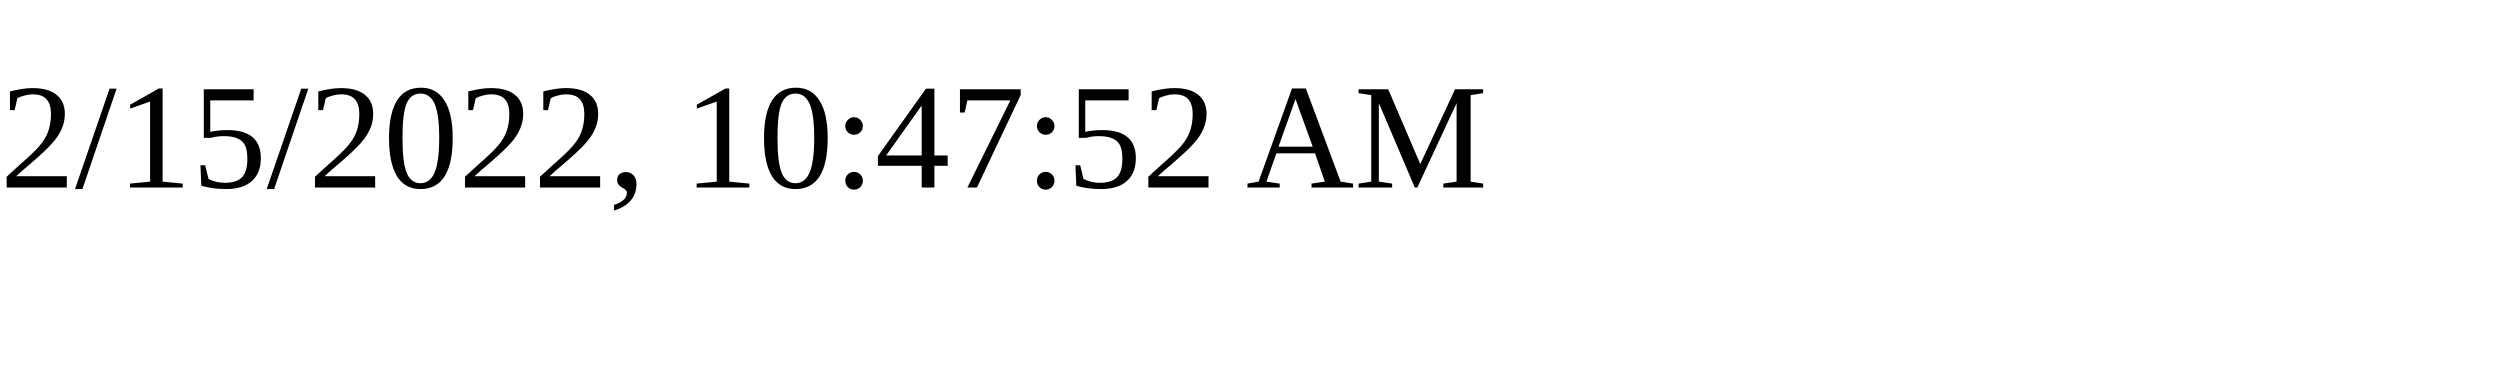
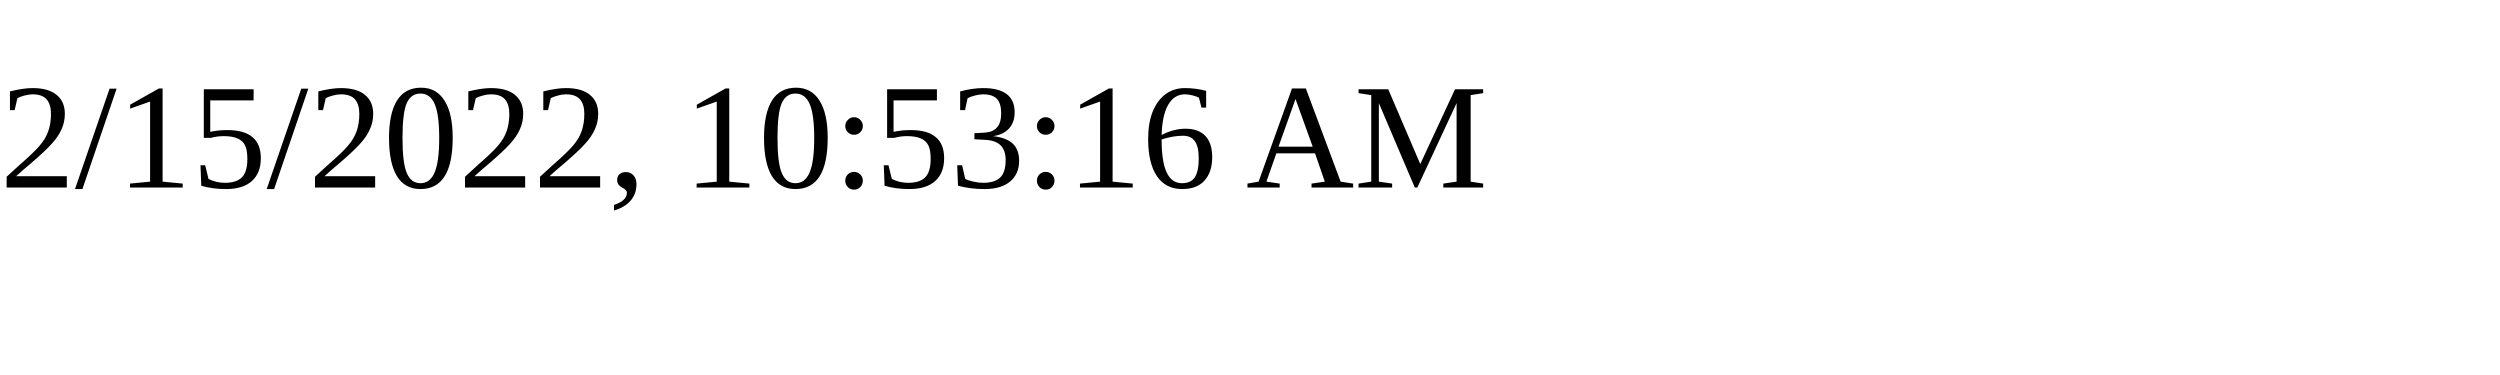
<svg xmlns="http://www.w3.org/2000/svg" height="30" width="200">
-   <text x="0" y="15">2/15/2022, 10:47:52 AM</text>
+   <text x="0" y="15">2/15/2022, 10:53:16 AM</text>
</svg>
